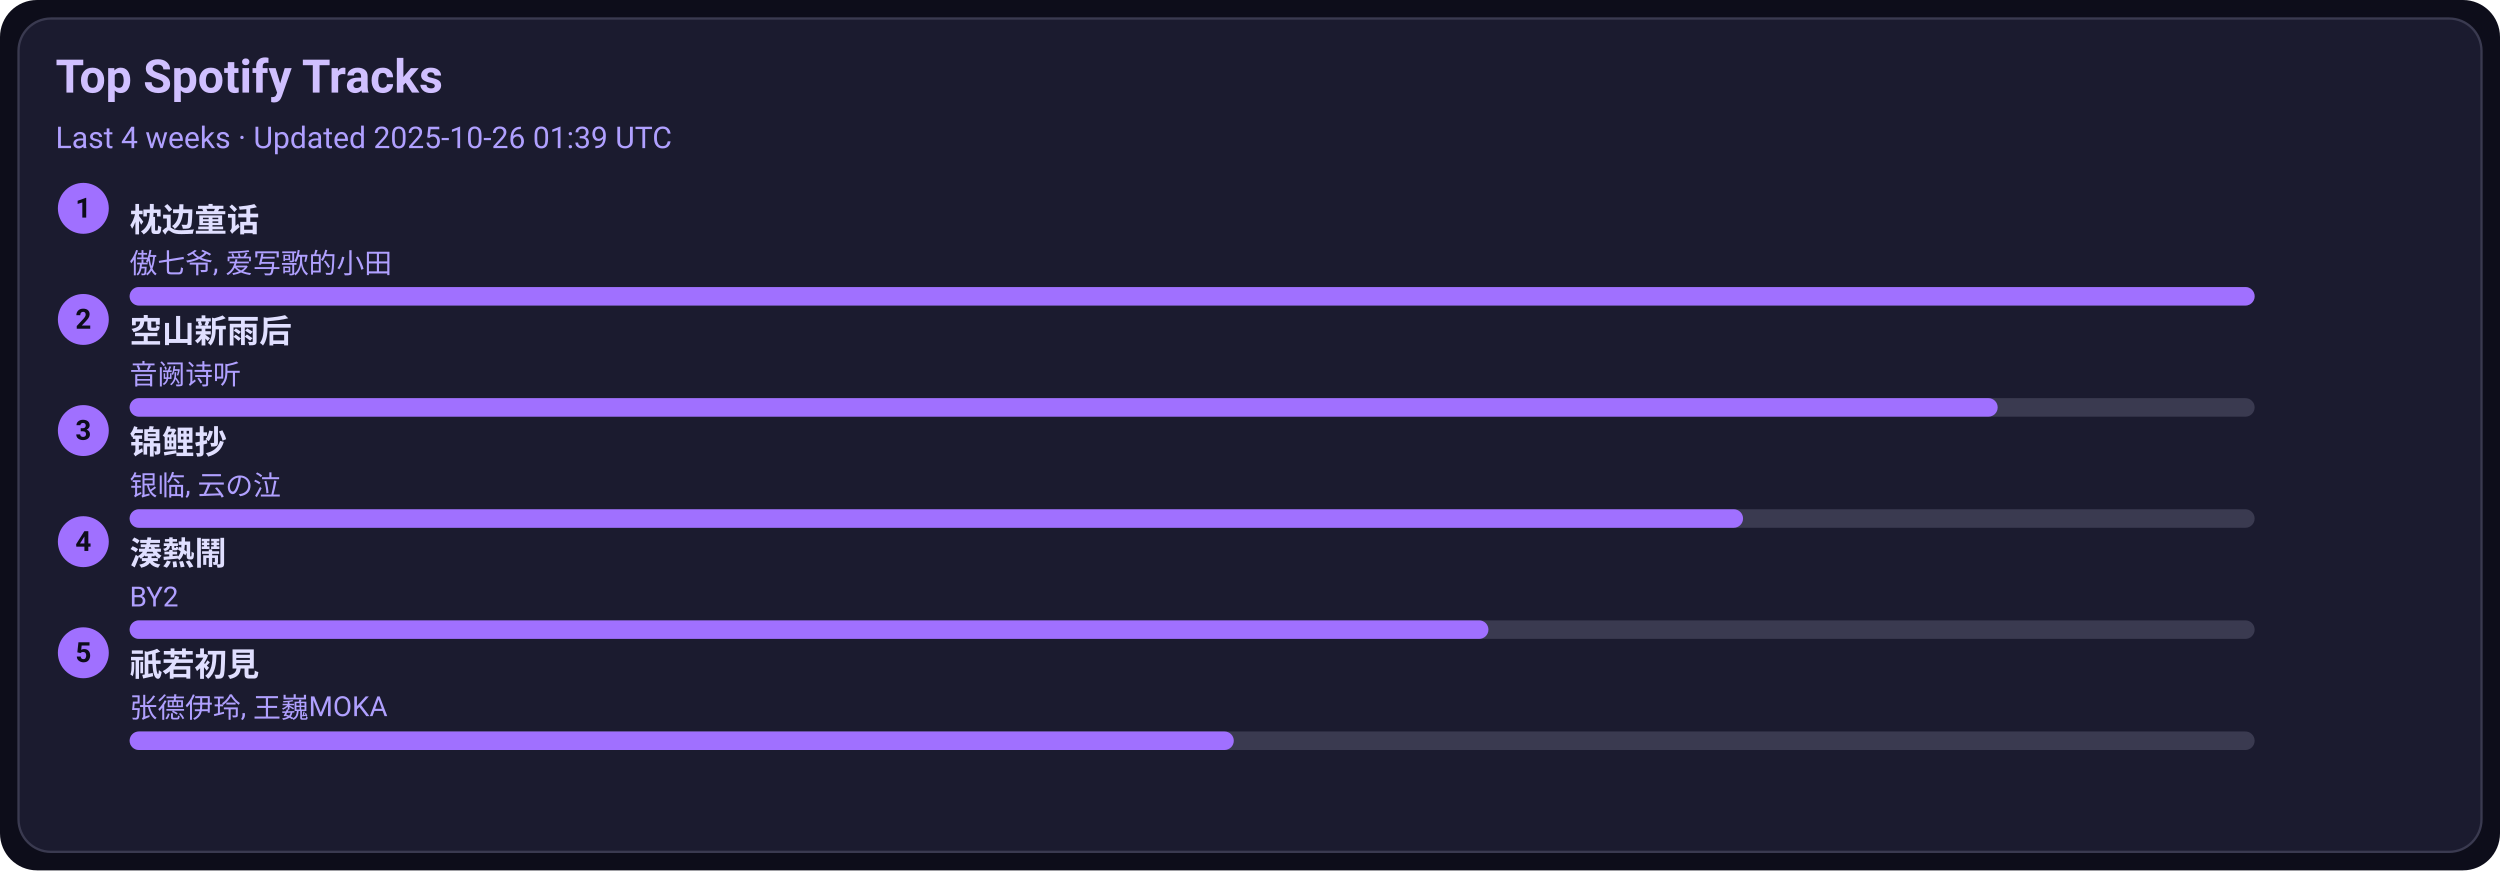
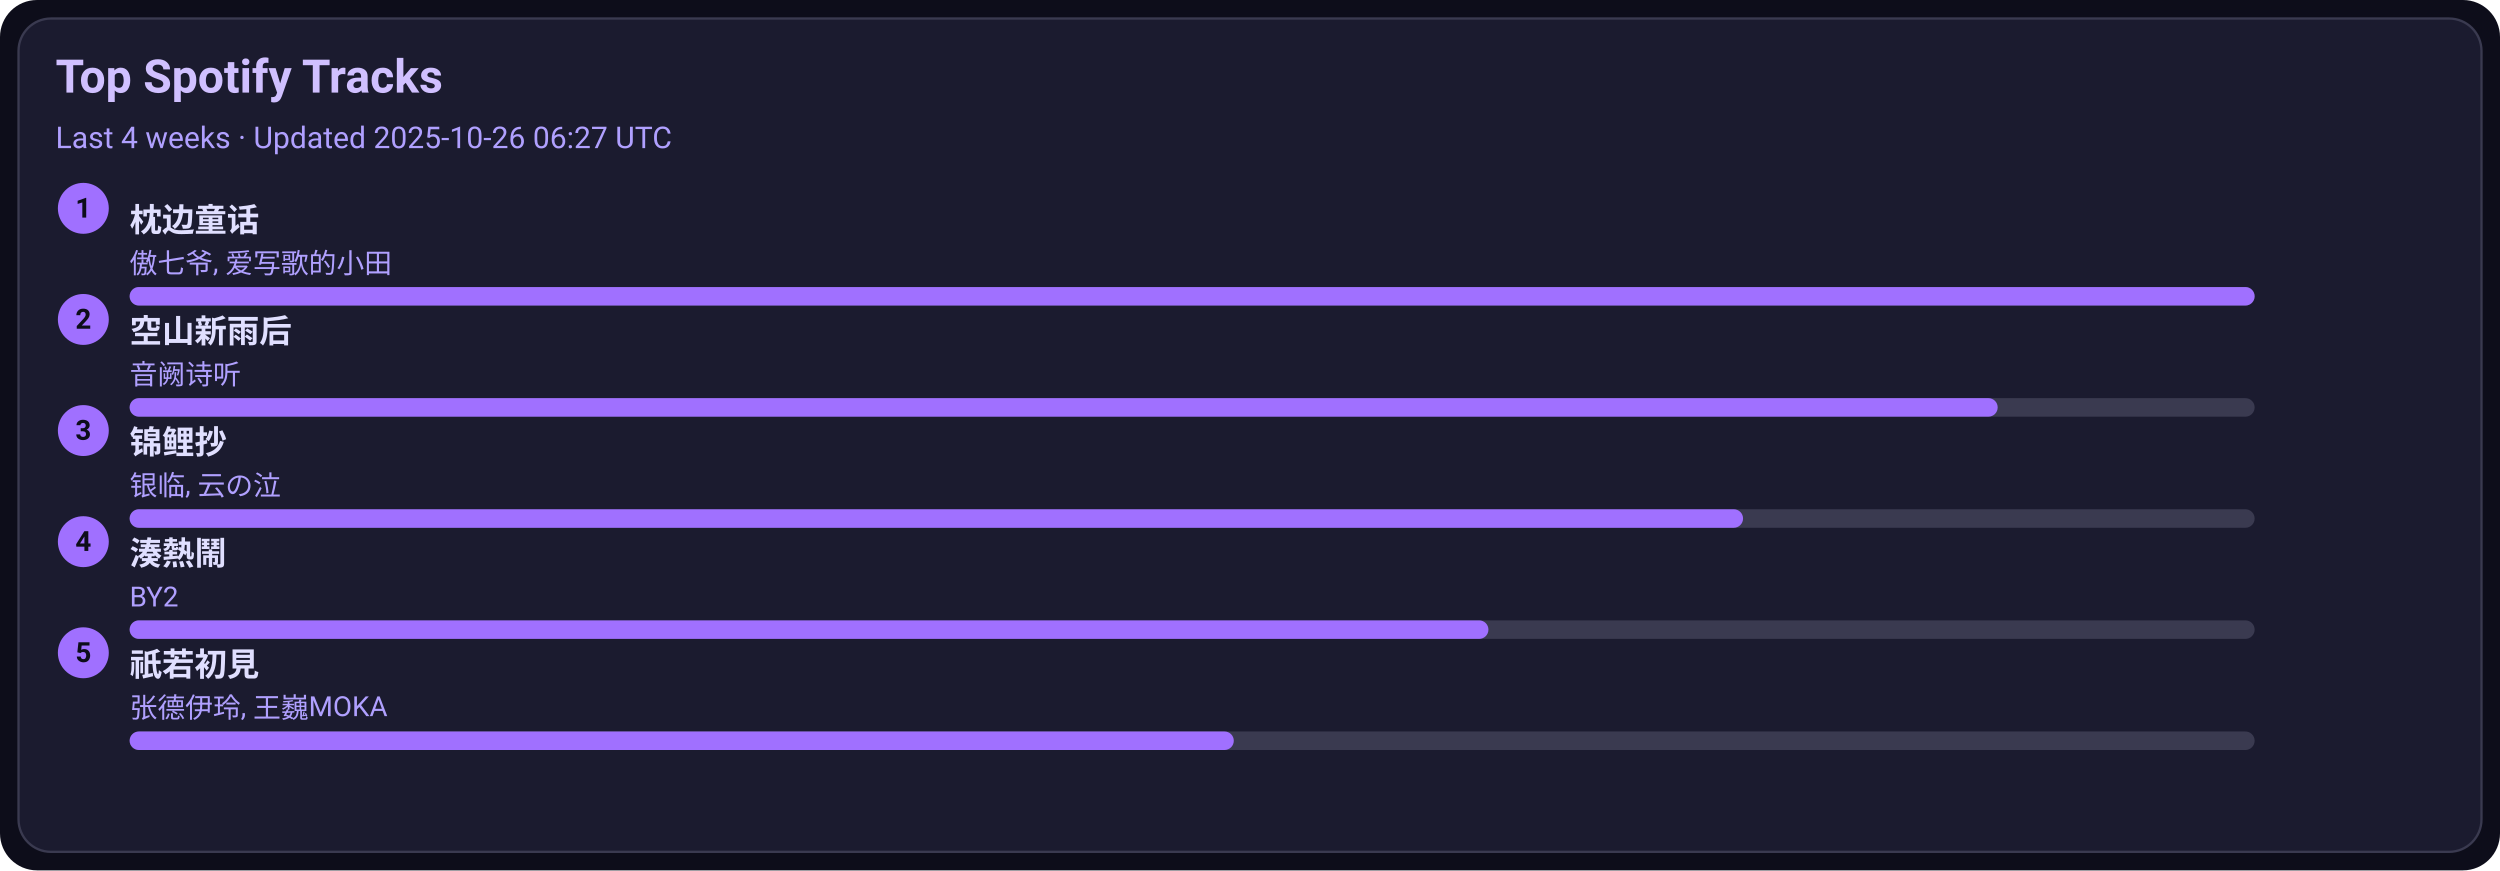
<svg xmlns="http://www.w3.org/2000/svg" width="1080" height="376" viewBox="0 0 1080 376">
  <style>text{font-family:-apple-system,BlinkMacSystemFont,Segoe UI,Roboto,Ubuntu,Helvetica Neue,Arial,Noto Sans,sans-serif}</style>
  <rect width="1080" height="376" rx="16" fill="#0d0d1a" />
  <rect x="8" y="8" width="1064" height="360" rx="14" fill="#1b1b2f" stroke="#3a3a50" />
  <text x="24" y="40" font-size="20" fill="#d0c0ff" font-weight="600">Top Spotify Tracks</text>
-   <text x="24" y="64" font-size="13" fill="#b0a0ff">Last 4 weeks · Updated 2025-10-26 01:39 UTC</text>
+   <text x="24" y="64" font-size="13" fill="#b0a0ff">Last 4 weeks · Updated 2025-10-26 06:27 UTC</text>
  <circle cx="36" cy="90" r="11" fill="#a070ff" />
  <text x="36" y="94" text-anchor="middle" font-size="12" fill="#0d0d1a" font-weight="700">1</text>
  <a href="https://open.spotify.com/track/3I8tlHNA9NM8dL0B23xGIY" target="_blank" rel="noopener noreferrer">
    <text x="56" y="100" font-size="14" fill="#e0dfff" font-weight="600">枕边童话</text>
  </a>
  <text x="56" y="118" font-size="12" fill="#b0a0ff">傲七爷, 爱写歌的小田</text>
  <rect x="56" y="124" width="918" height="8" rx="4" fill="#3a3a50" />
  <rect x="56" y="124" width="918" height="8" rx="4" fill="#a070ff" />
  <circle cx="36" cy="138" r="11" fill="#a070ff" />
  <text x="36" y="142" text-anchor="middle" font-size="12" fill="#0d0d1a" font-weight="700">2</text>
  <a href="https://open.spotify.com/track/7c1D58U8AIVOGlYzh5U6sk" target="_blank" rel="noopener noreferrer">
    <text x="56" y="148" font-size="14" fill="#e0dfff" font-weight="600">空山新雨后</text>
  </a>
  <text x="56" y="166" font-size="12" fill="#b0a0ff">音阙诗听</text>
  <rect x="56" y="172" width="918" height="8" rx="4" fill="#3a3a50" />
  <rect x="56" y="172" width="807" height="8" rx="4" fill="#a070ff" />
  <circle cx="36" cy="186" r="11" fill="#a070ff" />
  <text x="36" y="190" text-anchor="middle" font-size="12" fill="#0d0d1a" font-weight="700">3</text>
  <a href="https://open.spotify.com/track/1KBIv1xAf0VhKsHrZaTVKu" target="_blank" rel="noopener noreferrer">
    <text x="56" y="196" font-size="14" fill="#e0dfff" font-weight="600">锦鲤抄</text>
  </a>
  <text x="56" y="214" font-size="12" fill="#b0a0ff">银临, 云の泣</text>
  <rect x="56" y="220" width="918" height="8" rx="4" fill="#3a3a50" />
  <rect x="56" y="220" width="697" height="8" rx="4" fill="#a070ff" />
  <circle cx="36" cy="234" r="11" fill="#a070ff" />
  <text x="36" y="238" text-anchor="middle" font-size="12" fill="#0d0d1a" font-weight="700">4</text>
  <a href="https://open.spotify.com/track/2Qhxww2DKuv7gfvZkkR0wa" target="_blank" rel="noopener noreferrer">
    <text x="56" y="244" font-size="14" fill="#e0dfff" font-weight="600">湊熱鬧</text>
  </a>
  <text x="56" y="262" font-size="12" fill="#b0a0ff">BY2</text>
  <rect x="56" y="268" width="918" height="8" rx="4" fill="#3a3a50" />
  <rect x="56" y="268" width="587" height="8" rx="4" fill="#a070ff" />
  <circle cx="36" cy="282" r="11" fill="#a070ff" />
  <text x="36" y="286" text-anchor="middle" font-size="12" fill="#0d0d1a" font-weight="700">5</text>
  <a href="https://open.spotify.com/track/5X4U0jJr9H4oOoXTpiVkyA" target="_blank" rel="noopener noreferrer">
    <text x="56" y="292" font-size="14" fill="#e0dfff" font-weight="600">祇若初見</text>
  </a>
  <text x="56" y="310" font-size="12" fill="#b0a0ff">张德伊玲, 王巍MOKA</text>
  <rect x="56" y="316" width="918" height="8" rx="4" fill="#3a3a50" />
  <rect x="56" y="316" width="477" height="8" rx="4" fill="#a070ff" />
</svg>
